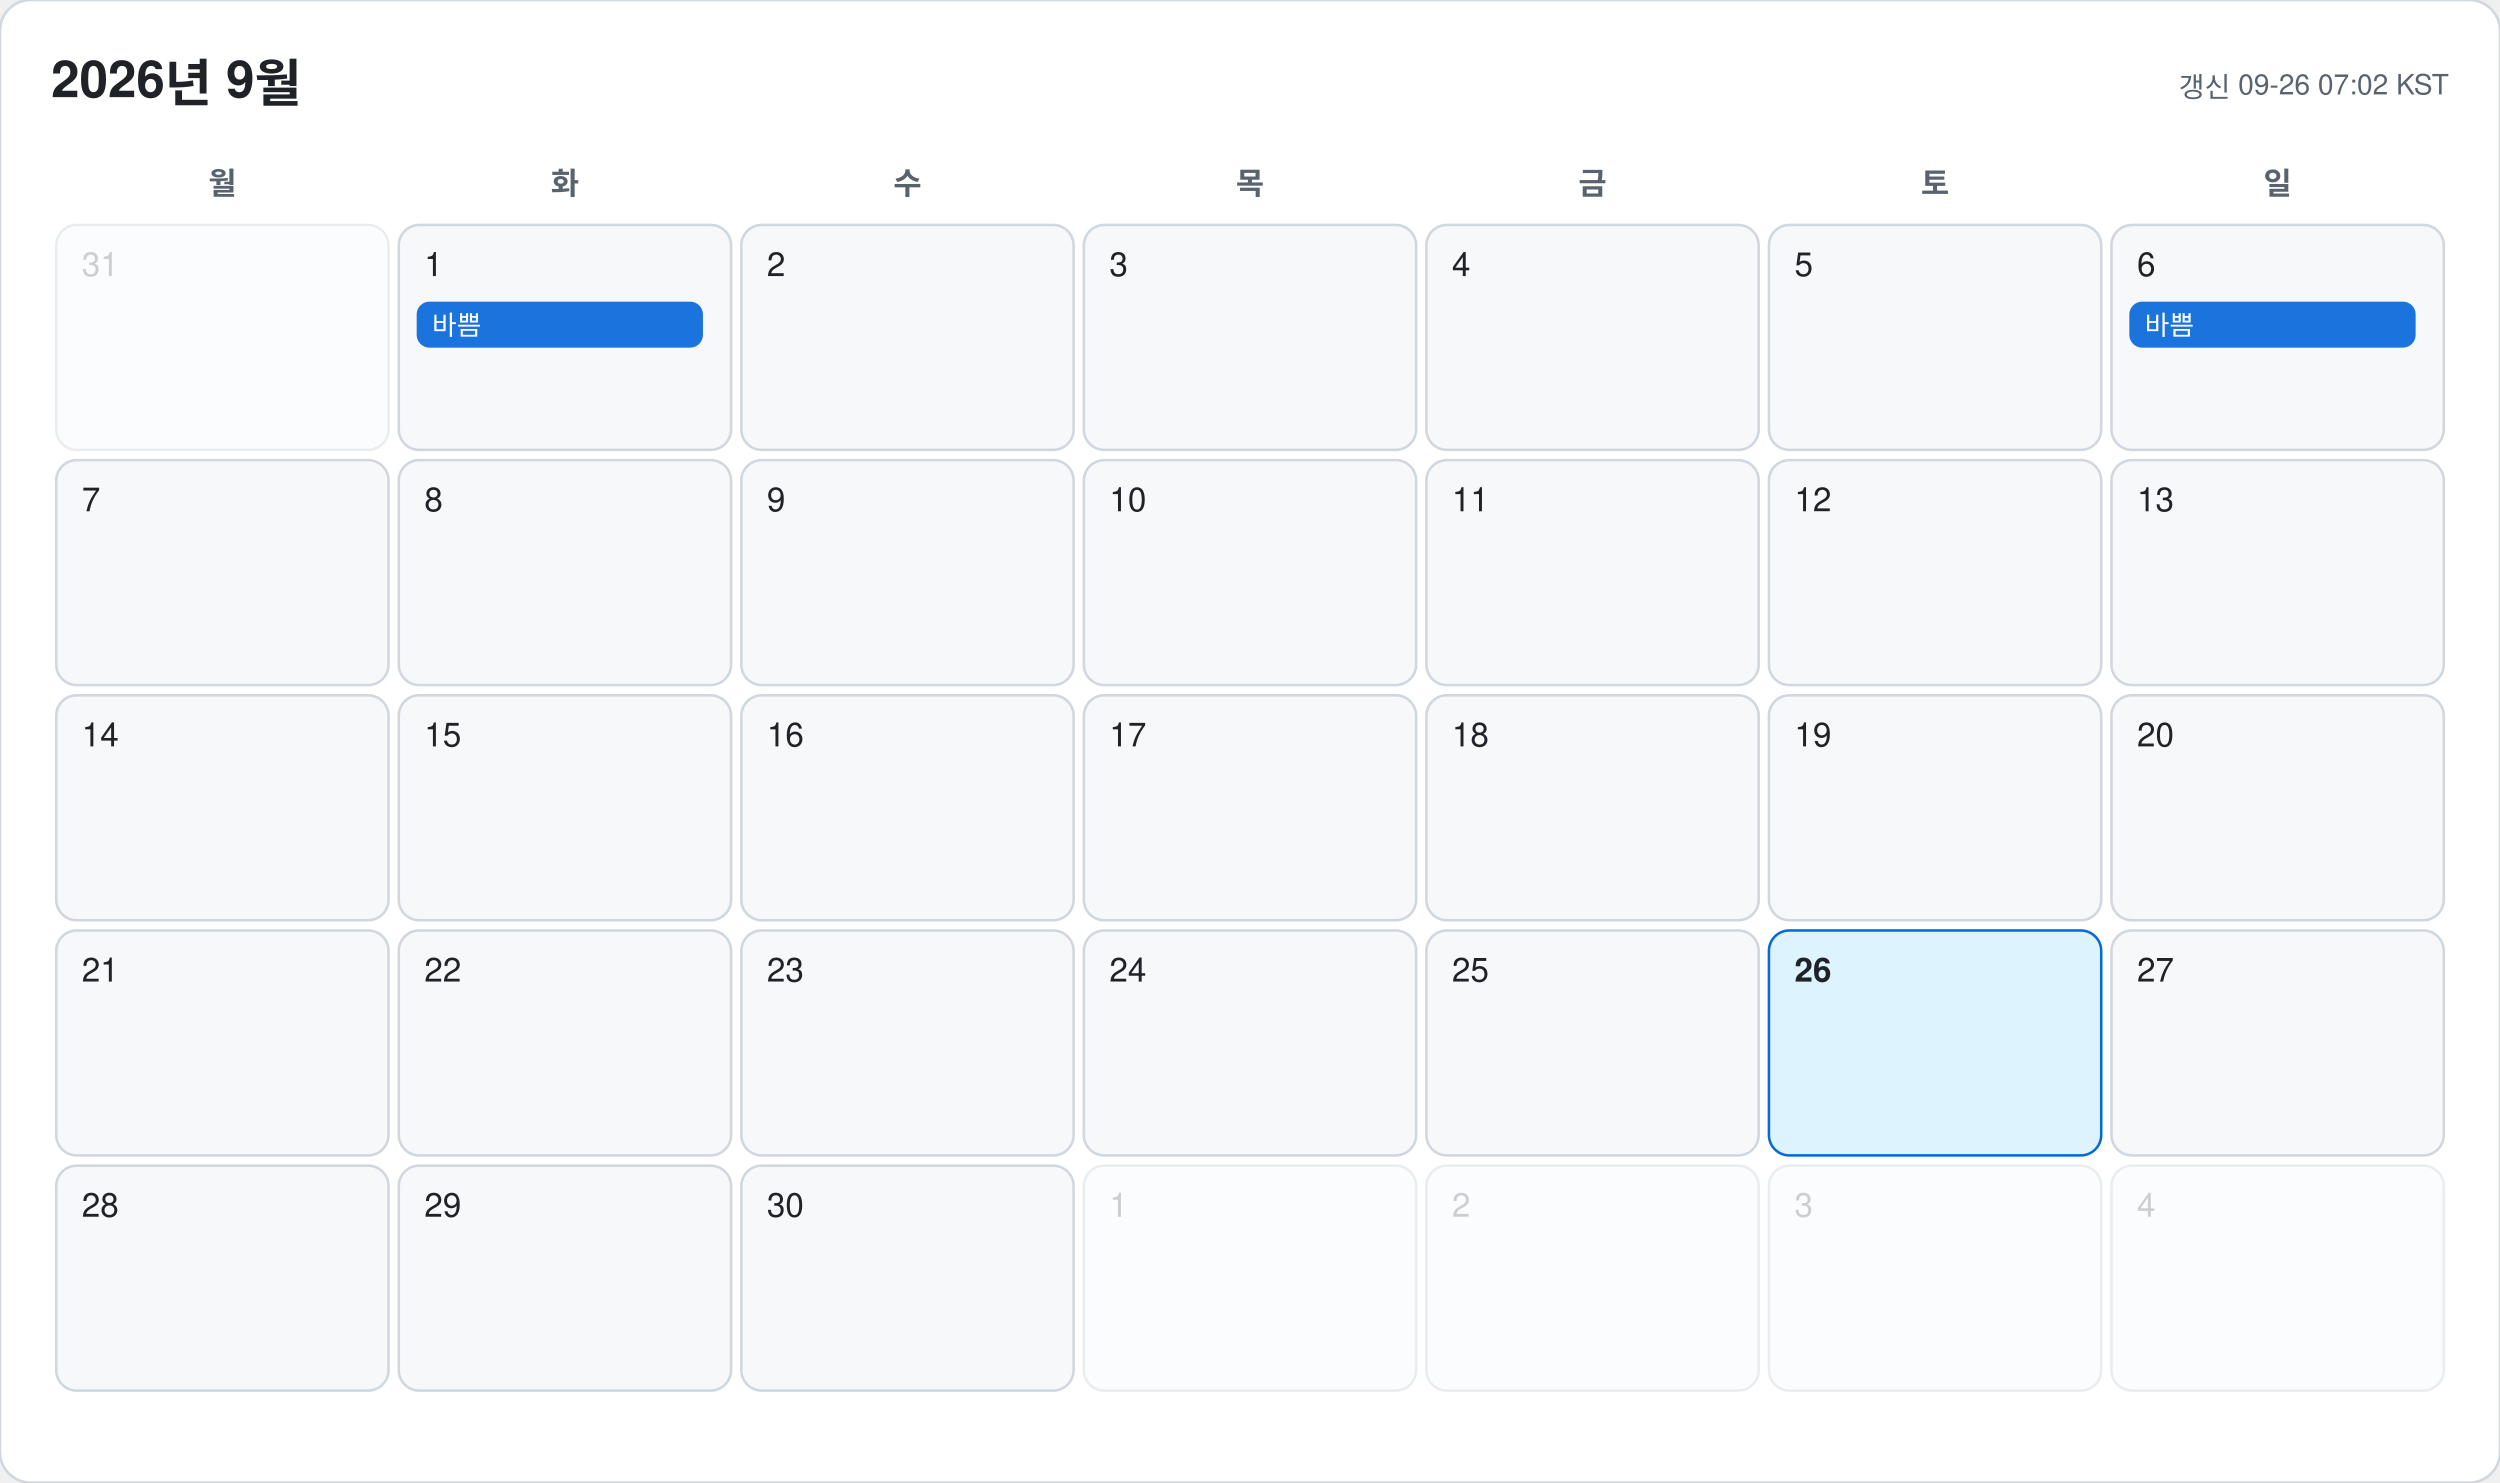
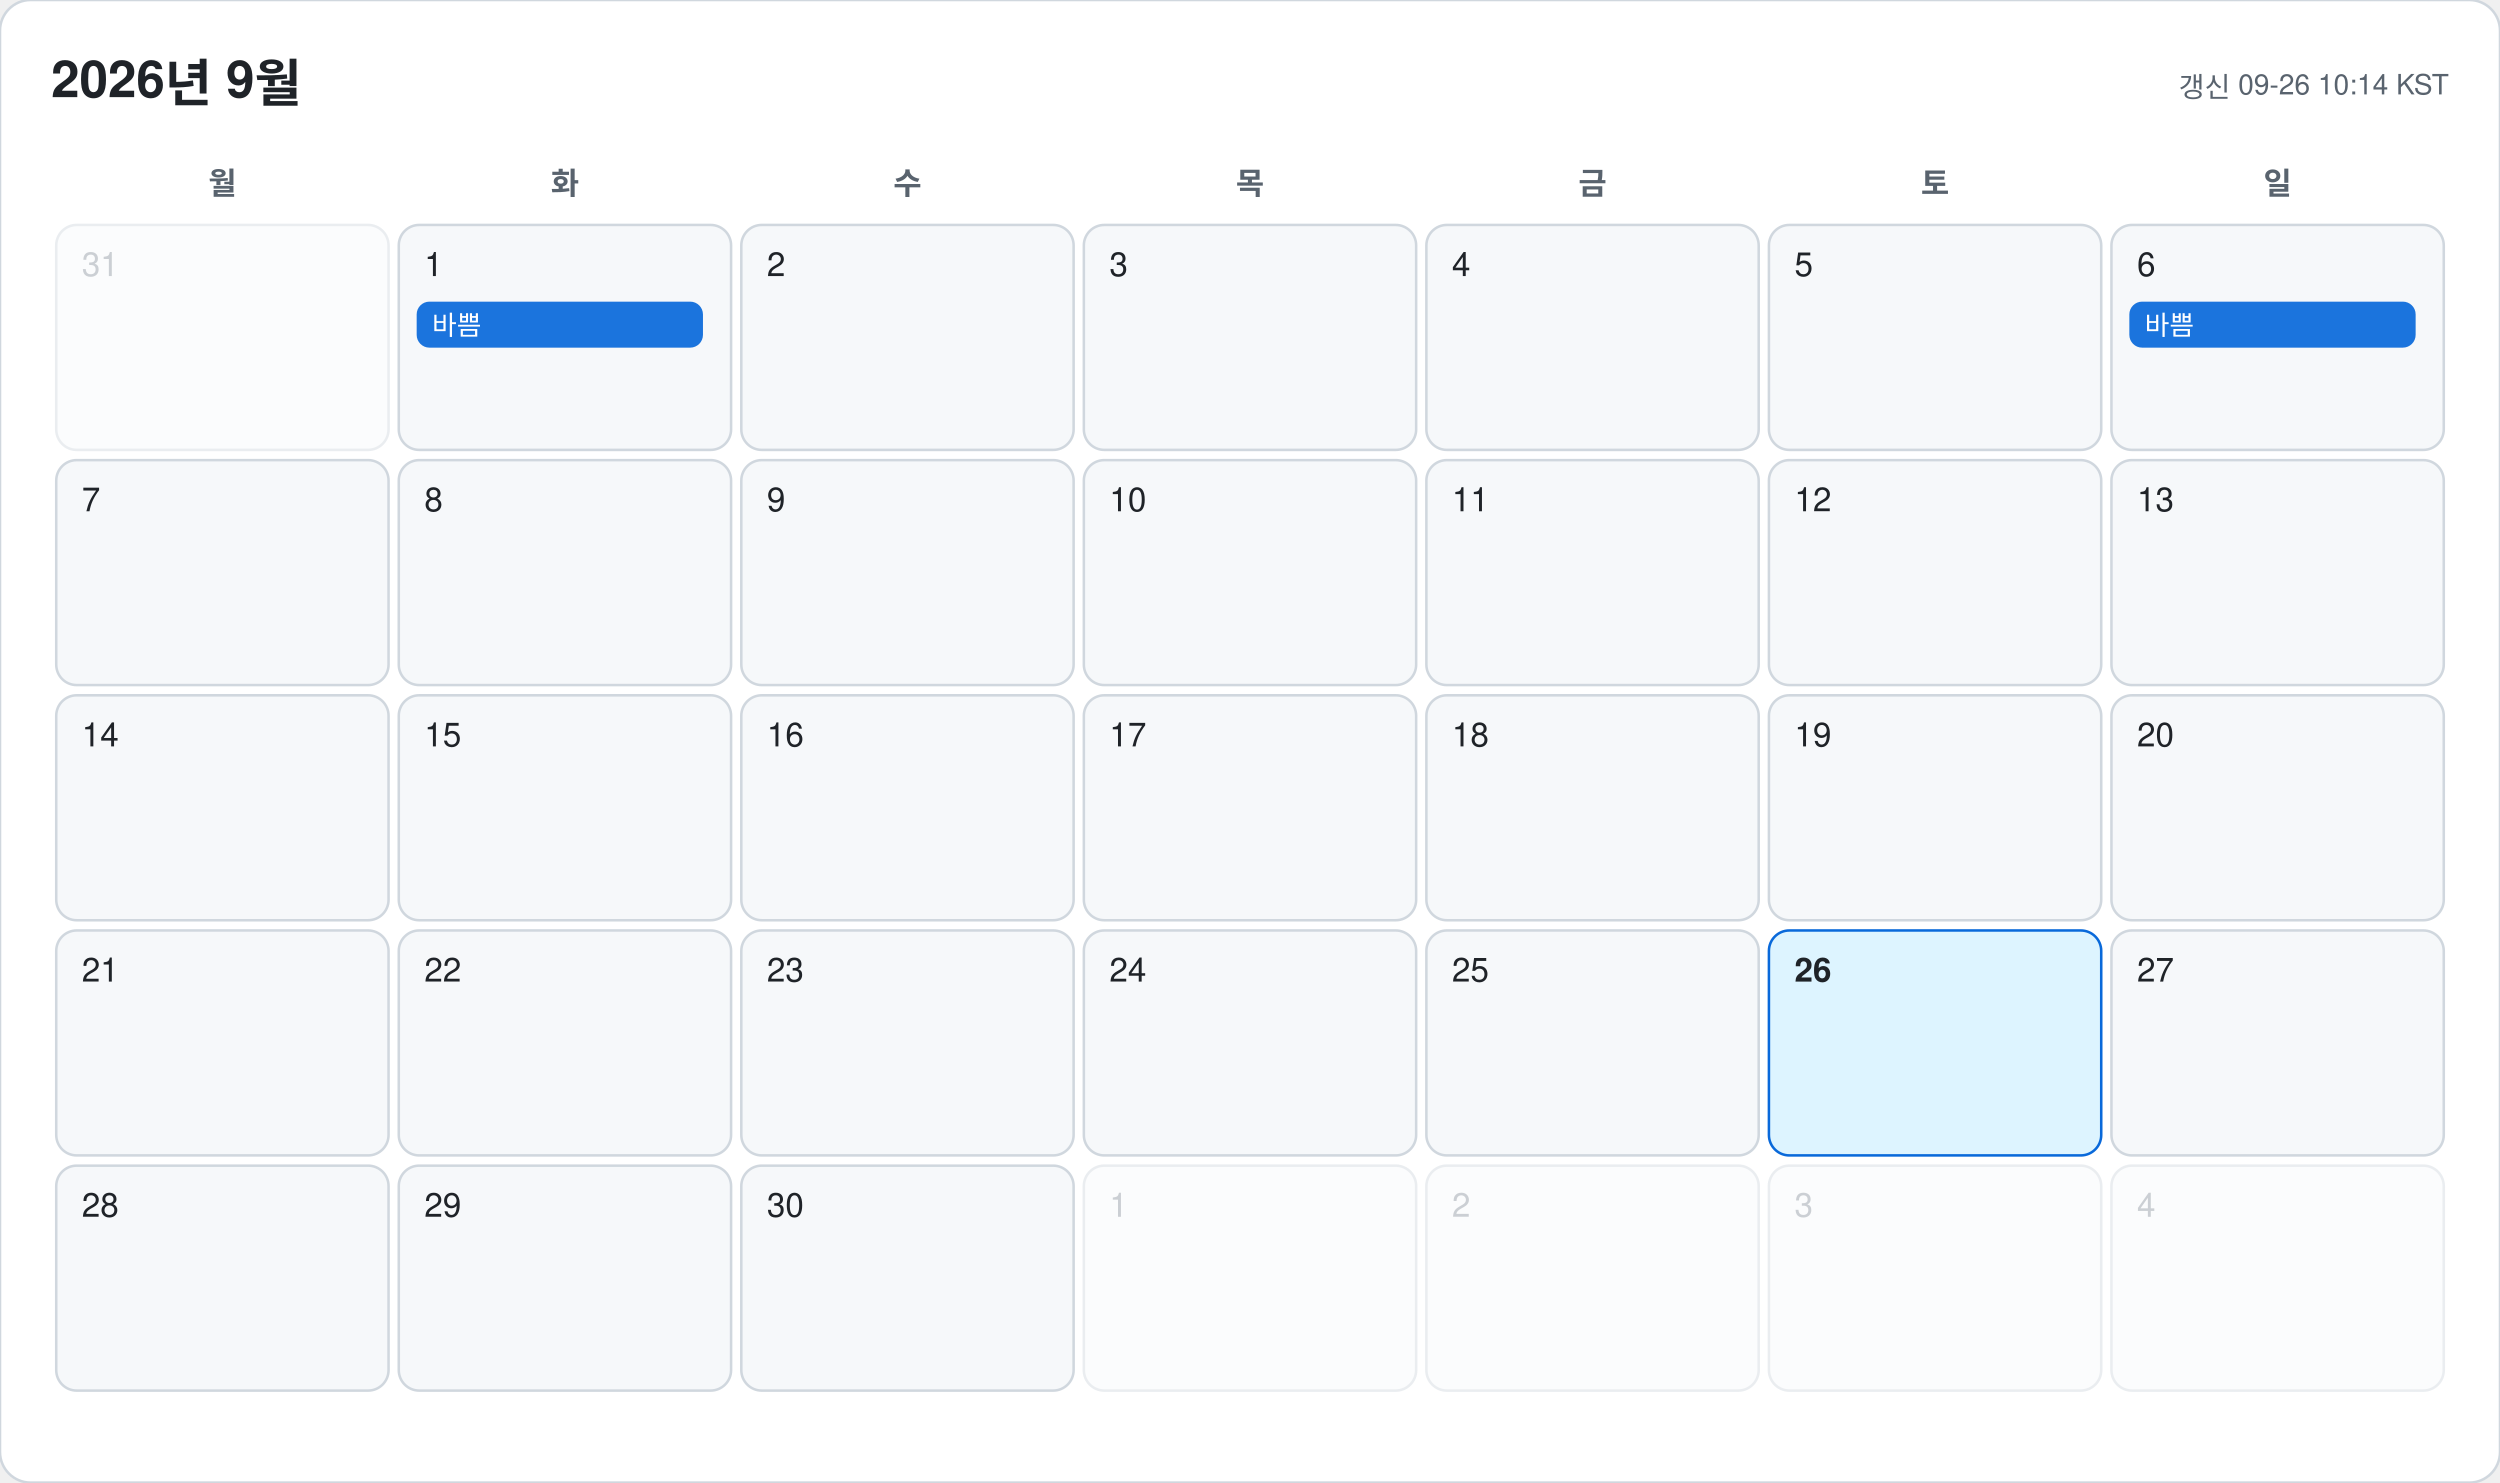
<svg xmlns="http://www.w3.org/2000/svg" width="978" height="580" viewBox="0 0 978 580" font-family="-apple-system, BlinkMacSystemFont, 'Segoe UI', 'Malgun Gothic', 'Apple SD Gothic Neo', 'Noto Sans KR', Helvetica, Arial, sans-serif">
  <rect width="978" height="580" rx="12" fill="#ffffff" stroke="#d0d7de" />
  <text x="20" y="38" font-size="20" font-weight="700" fill="#1f2328">2026년 9월</text>
-   <text x="958" y="38" font-size="11" text-anchor="end" fill="#59636e">갱신 09-26 07:02 KST</text>
+   <text x="958" y="38" font-size="11" text-anchor="end" fill="#59636e">갱신 09-26 10:14 KST</text>
  <text x="87" y="76" font-size="12" font-weight="600" text-anchor="middle" fill="#59636e">월</text>
  <text x="221" y="76" font-size="12" font-weight="600" text-anchor="middle" fill="#59636e">화</text>
  <text x="355" y="76" font-size="12" font-weight="600" text-anchor="middle" fill="#59636e">수</text>
  <text x="489" y="76" font-size="12" font-weight="600" text-anchor="middle" fill="#59636e">목</text>
  <text x="623" y="76" font-size="12" font-weight="600" text-anchor="middle" fill="#59636e">금</text>
  <text x="757" y="76" font-size="12" font-weight="600" text-anchor="middle" fill="#59636e">토</text>
  <text x="891" y="76" font-size="12" font-weight="600" text-anchor="middle" fill="#59636e">일</text>
  <g opacity="0.45">
    <rect x="22" y="88" width="130" height="88" rx="8" fill="#f6f8fa" stroke="#d0d7de" />
    <text x="32" y="108" font-size="13" font-weight="500" fill="#8c959f">31</text>
  </g>
  <g opacity="1">
    <rect x="156" y="88" width="130" height="88" rx="8" fill="#f6f8fa" stroke="#d0d7de" />
    <text x="166" y="108" font-size="13" font-weight="500" fill="#1f2328">1</text>
    <rect x="163" y="118" width="112" height="18" rx="5" fill="#0969da" opacity="0.92" />
    <text x="169" y="131" font-size="10.5" fill="#ffffff" clip-path="inset(0 0 0 0)">바쁨</text>
  </g>
  <g opacity="1">
    <rect x="290" y="88" width="130" height="88" rx="8" fill="#f6f8fa" stroke="#d0d7de" />
    <text x="300" y="108" font-size="13" font-weight="500" fill="#1f2328">2</text>
  </g>
  <g opacity="1">
    <rect x="424" y="88" width="130" height="88" rx="8" fill="#f6f8fa" stroke="#d0d7de" />
    <text x="434" y="108" font-size="13" font-weight="500" fill="#1f2328">3</text>
  </g>
  <g opacity="1">
    <rect x="558" y="88" width="130" height="88" rx="8" fill="#f6f8fa" stroke="#d0d7de" />
    <text x="568" y="108" font-size="13" font-weight="500" fill="#1f2328">4</text>
  </g>
  <g opacity="1">
    <rect x="692" y="88" width="130" height="88" rx="8" fill="#f6f8fa" stroke="#d0d7de" />
    <text x="702" y="108" font-size="13" font-weight="500" fill="#1f2328">5</text>
  </g>
  <g opacity="1">
    <rect x="826" y="88" width="130" height="88" rx="8" fill="#f6f8fa" stroke="#d0d7de" />
    <text x="836" y="108" font-size="13" font-weight="500" fill="#1f2328">6</text>
    <rect x="833" y="118" width="112" height="18" rx="5" fill="#0969da" opacity="0.92" />
    <text x="839" y="131" font-size="10.5" fill="#ffffff" clip-path="inset(0 0 0 0)">바쁨</text>
  </g>
  <g opacity="1">
    <rect x="22" y="180" width="130" height="88" rx="8" fill="#f6f8fa" stroke="#d0d7de" />
    <text x="32" y="200" font-size="13" font-weight="500" fill="#1f2328">7</text>
  </g>
  <g opacity="1">
    <rect x="156" y="180" width="130" height="88" rx="8" fill="#f6f8fa" stroke="#d0d7de" />
    <text x="166" y="200" font-size="13" font-weight="500" fill="#1f2328">8</text>
  </g>
  <g opacity="1">
    <rect x="290" y="180" width="130" height="88" rx="8" fill="#f6f8fa" stroke="#d0d7de" />
    <text x="300" y="200" font-size="13" font-weight="500" fill="#1f2328">9</text>
  </g>
  <g opacity="1">
    <rect x="424" y="180" width="130" height="88" rx="8" fill="#f6f8fa" stroke="#d0d7de" />
    <text x="434" y="200" font-size="13" font-weight="500" fill="#1f2328">10</text>
  </g>
  <g opacity="1">
    <rect x="558" y="180" width="130" height="88" rx="8" fill="#f6f8fa" stroke="#d0d7de" />
    <text x="568" y="200" font-size="13" font-weight="500" fill="#1f2328">11</text>
  </g>
  <g opacity="1">
    <rect x="692" y="180" width="130" height="88" rx="8" fill="#f6f8fa" stroke="#d0d7de" />
    <text x="702" y="200" font-size="13" font-weight="500" fill="#1f2328">12</text>
  </g>
  <g opacity="1">
    <rect x="826" y="180" width="130" height="88" rx="8" fill="#f6f8fa" stroke="#d0d7de" />
    <text x="836" y="200" font-size="13" font-weight="500" fill="#1f2328">13</text>
  </g>
  <g opacity="1">
    <rect x="22" y="272" width="130" height="88" rx="8" fill="#f6f8fa" stroke="#d0d7de" />
    <text x="32" y="292" font-size="13" font-weight="500" fill="#1f2328">14</text>
  </g>
  <g opacity="1">
    <rect x="156" y="272" width="130" height="88" rx="8" fill="#f6f8fa" stroke="#d0d7de" />
    <text x="166" y="292" font-size="13" font-weight="500" fill="#1f2328">15</text>
  </g>
  <g opacity="1">
    <rect x="290" y="272" width="130" height="88" rx="8" fill="#f6f8fa" stroke="#d0d7de" />
    <text x="300" y="292" font-size="13" font-weight="500" fill="#1f2328">16</text>
  </g>
  <g opacity="1">
    <rect x="424" y="272" width="130" height="88" rx="8" fill="#f6f8fa" stroke="#d0d7de" />
    <text x="434" y="292" font-size="13" font-weight="500" fill="#1f2328">17</text>
  </g>
  <g opacity="1">
    <rect x="558" y="272" width="130" height="88" rx="8" fill="#f6f8fa" stroke="#d0d7de" />
    <text x="568" y="292" font-size="13" font-weight="500" fill="#1f2328">18</text>
  </g>
  <g opacity="1">
    <rect x="692" y="272" width="130" height="88" rx="8" fill="#f6f8fa" stroke="#d0d7de" />
    <text x="702" y="292" font-size="13" font-weight="500" fill="#1f2328">19</text>
  </g>
  <g opacity="1">
    <rect x="826" y="272" width="130" height="88" rx="8" fill="#f6f8fa" stroke="#d0d7de" />
    <text x="836" y="292" font-size="13" font-weight="500" fill="#1f2328">20</text>
  </g>
  <g opacity="1">
    <rect x="22" y="364" width="130" height="88" rx="8" fill="#f6f8fa" stroke="#d0d7de" />
    <text x="32" y="384" font-size="13" font-weight="500" fill="#1f2328">21</text>
  </g>
  <g opacity="1">
    <rect x="156" y="364" width="130" height="88" rx="8" fill="#f6f8fa" stroke="#d0d7de" />
    <text x="166" y="384" font-size="13" font-weight="500" fill="#1f2328">22</text>
  </g>
  <g opacity="1">
    <rect x="290" y="364" width="130" height="88" rx="8" fill="#f6f8fa" stroke="#d0d7de" />
    <text x="300" y="384" font-size="13" font-weight="500" fill="#1f2328">23</text>
  </g>
  <g opacity="1">
    <rect x="424" y="364" width="130" height="88" rx="8" fill="#f6f8fa" stroke="#d0d7de" />
    <text x="434" y="384" font-size="13" font-weight="500" fill="#1f2328">24</text>
  </g>
  <g opacity="1">
    <rect x="558" y="364" width="130" height="88" rx="8" fill="#f6f8fa" stroke="#d0d7de" />
    <text x="568" y="384" font-size="13" font-weight="500" fill="#1f2328">25</text>
  </g>
  <g opacity="1">
    <rect x="692" y="364" width="130" height="88" rx="8" fill="#ddf4ff" stroke="#0969da" />
    <text x="702" y="384" font-size="13" font-weight="700" fill="#1f2328">26</text>
  </g>
  <g opacity="1">
    <rect x="826" y="364" width="130" height="88" rx="8" fill="#f6f8fa" stroke="#d0d7de" />
    <text x="836" y="384" font-size="13" font-weight="500" fill="#1f2328">27</text>
  </g>
  <g opacity="1">
    <rect x="22" y="456" width="130" height="88" rx="8" fill="#f6f8fa" stroke="#d0d7de" />
    <text x="32" y="476" font-size="13" font-weight="500" fill="#1f2328">28</text>
  </g>
  <g opacity="1">
    <rect x="156" y="456" width="130" height="88" rx="8" fill="#f6f8fa" stroke="#d0d7de" />
    <text x="166" y="476" font-size="13" font-weight="500" fill="#1f2328">29</text>
  </g>
  <g opacity="1">
    <rect x="290" y="456" width="130" height="88" rx="8" fill="#f6f8fa" stroke="#d0d7de" />
    <text x="300" y="476" font-size="13" font-weight="500" fill="#1f2328">30</text>
  </g>
  <g opacity="0.45">
    <rect x="424" y="456" width="130" height="88" rx="8" fill="#f6f8fa" stroke="#d0d7de" />
    <text x="434" y="476" font-size="13" font-weight="500" fill="#8c959f">1</text>
  </g>
  <g opacity="0.45">
    <rect x="558" y="456" width="130" height="88" rx="8" fill="#f6f8fa" stroke="#d0d7de" />
    <text x="568" y="476" font-size="13" font-weight="500" fill="#8c959f">2</text>
  </g>
  <g opacity="0.45">
    <rect x="692" y="456" width="130" height="88" rx="8" fill="#f6f8fa" stroke="#d0d7de" />
    <text x="702" y="476" font-size="13" font-weight="500" fill="#8c959f">3</text>
  </g>
  <g opacity="0.45">
    <rect x="826" y="456" width="130" height="88" rx="8" fill="#f6f8fa" stroke="#d0d7de" />
    <text x="836" y="476" font-size="13" font-weight="500" fill="#8c959f">4</text>
  </g>
</svg>
